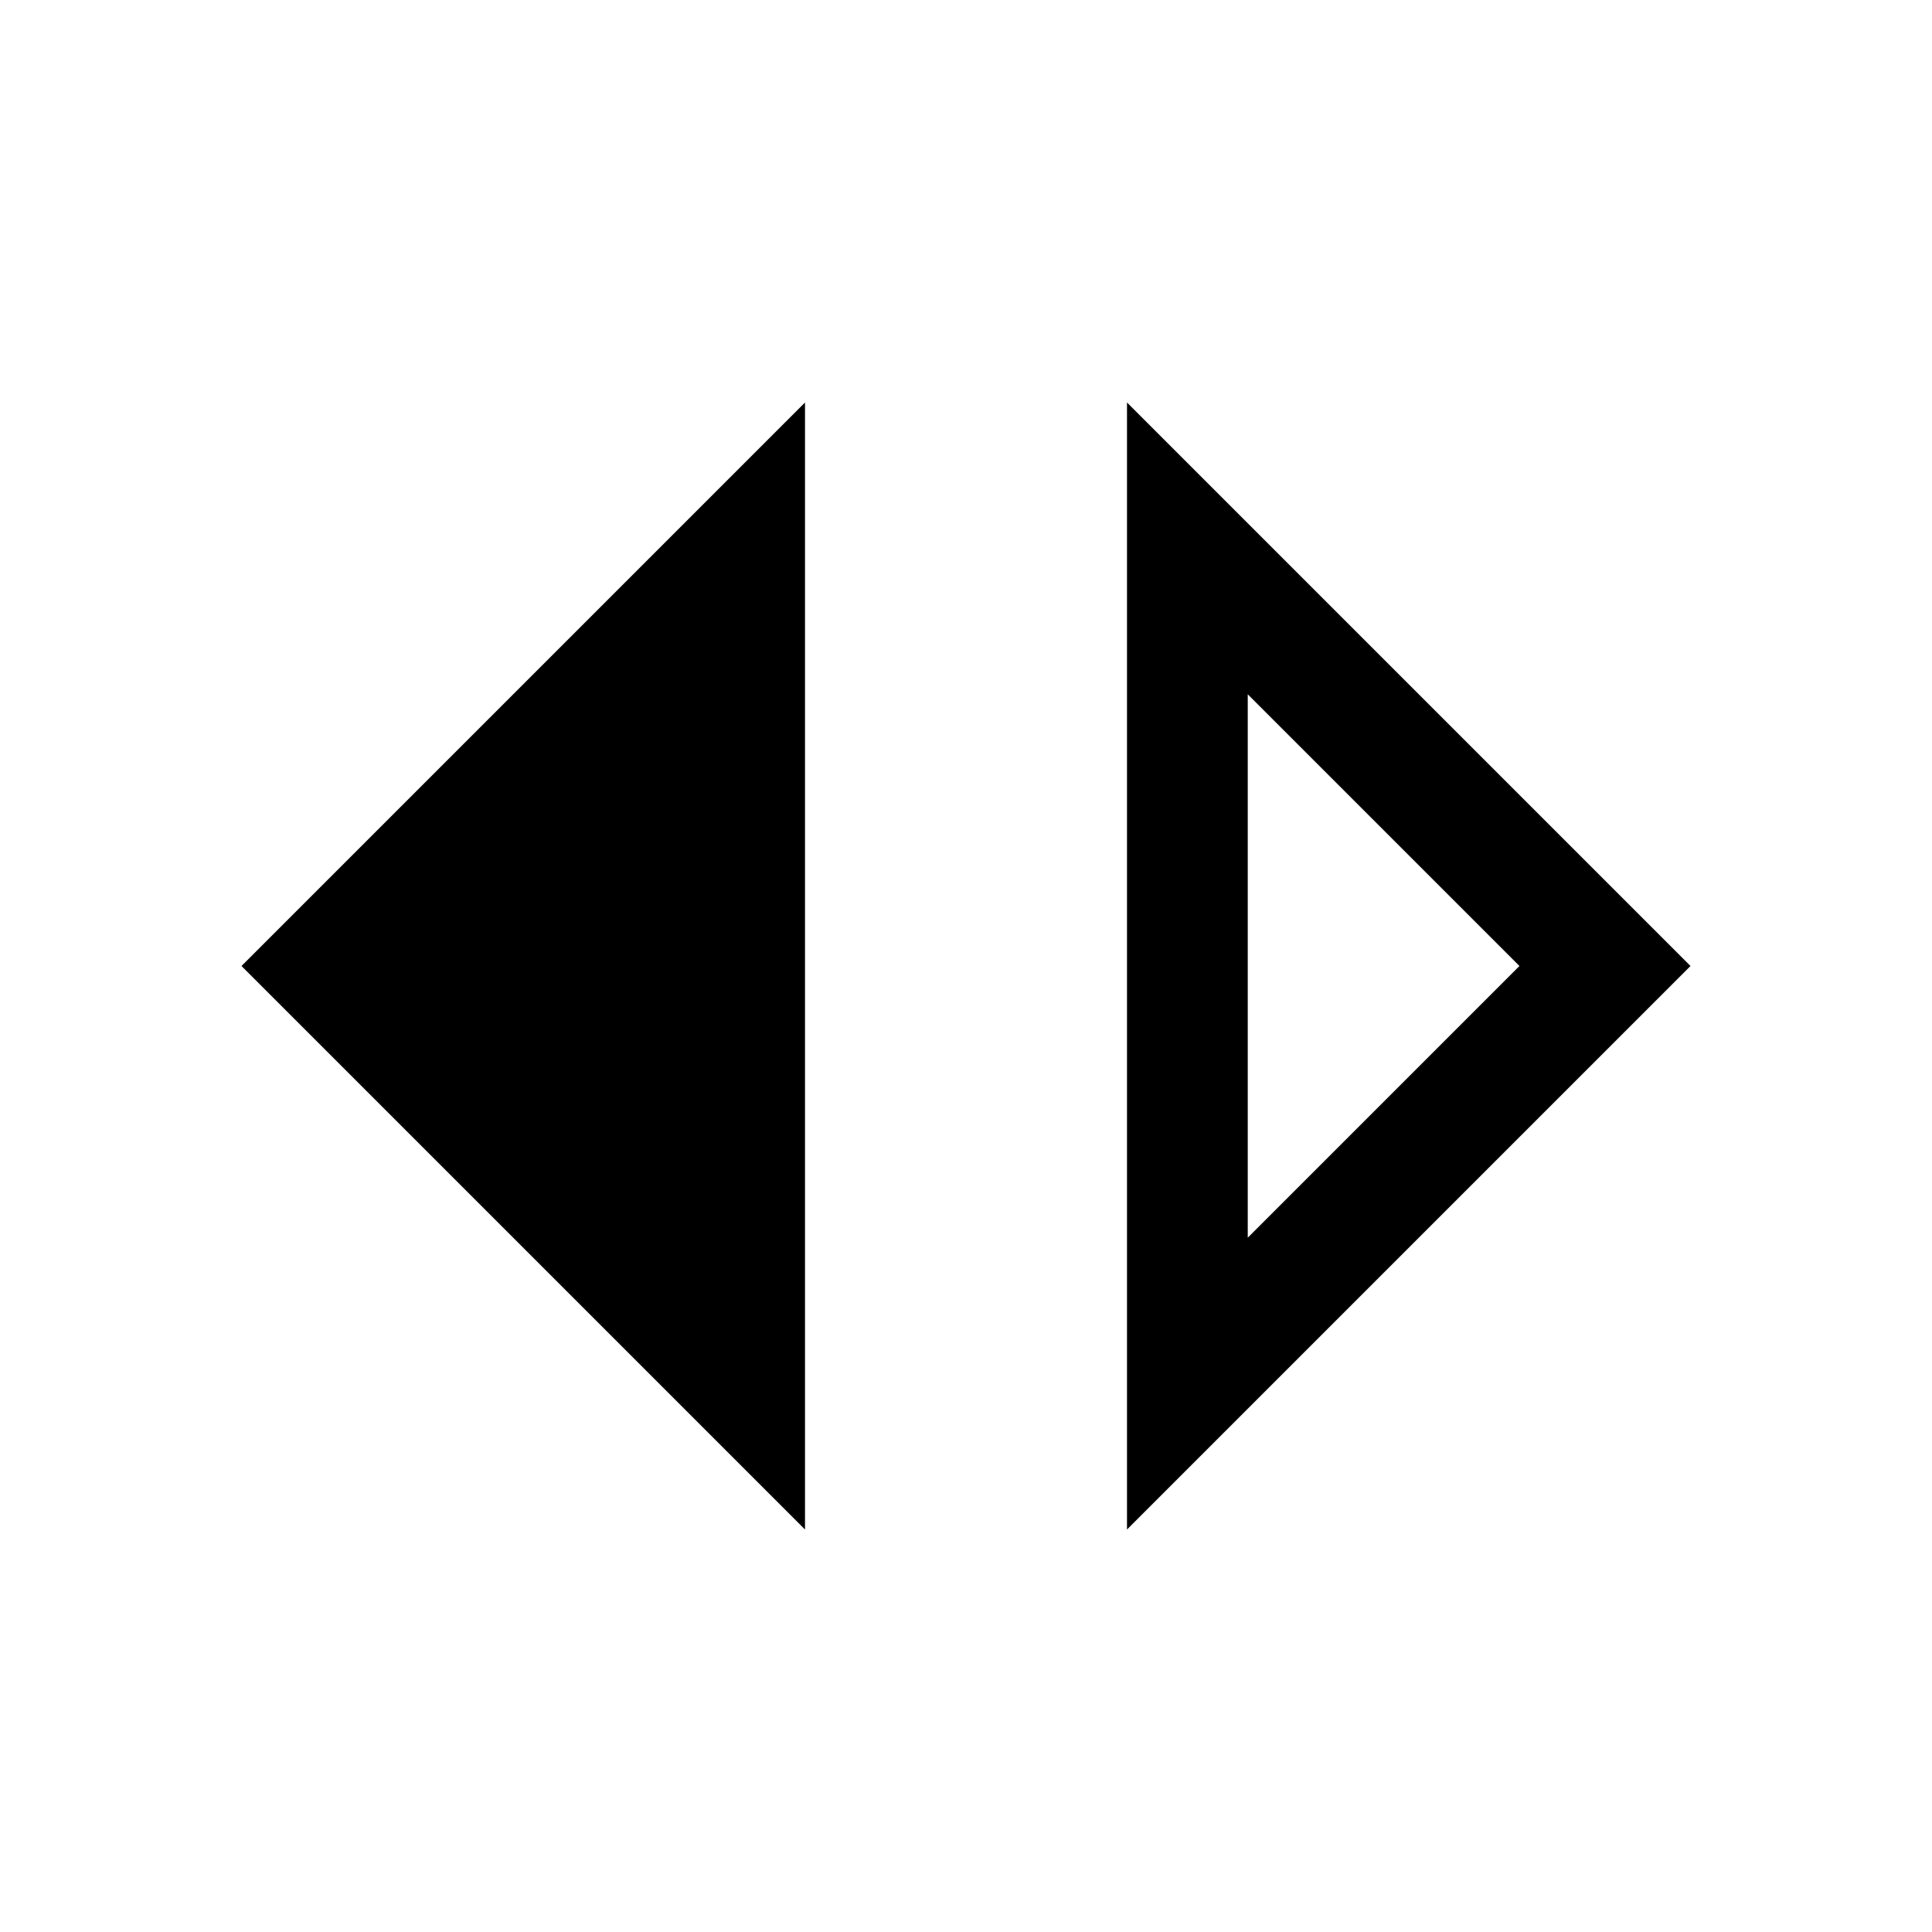
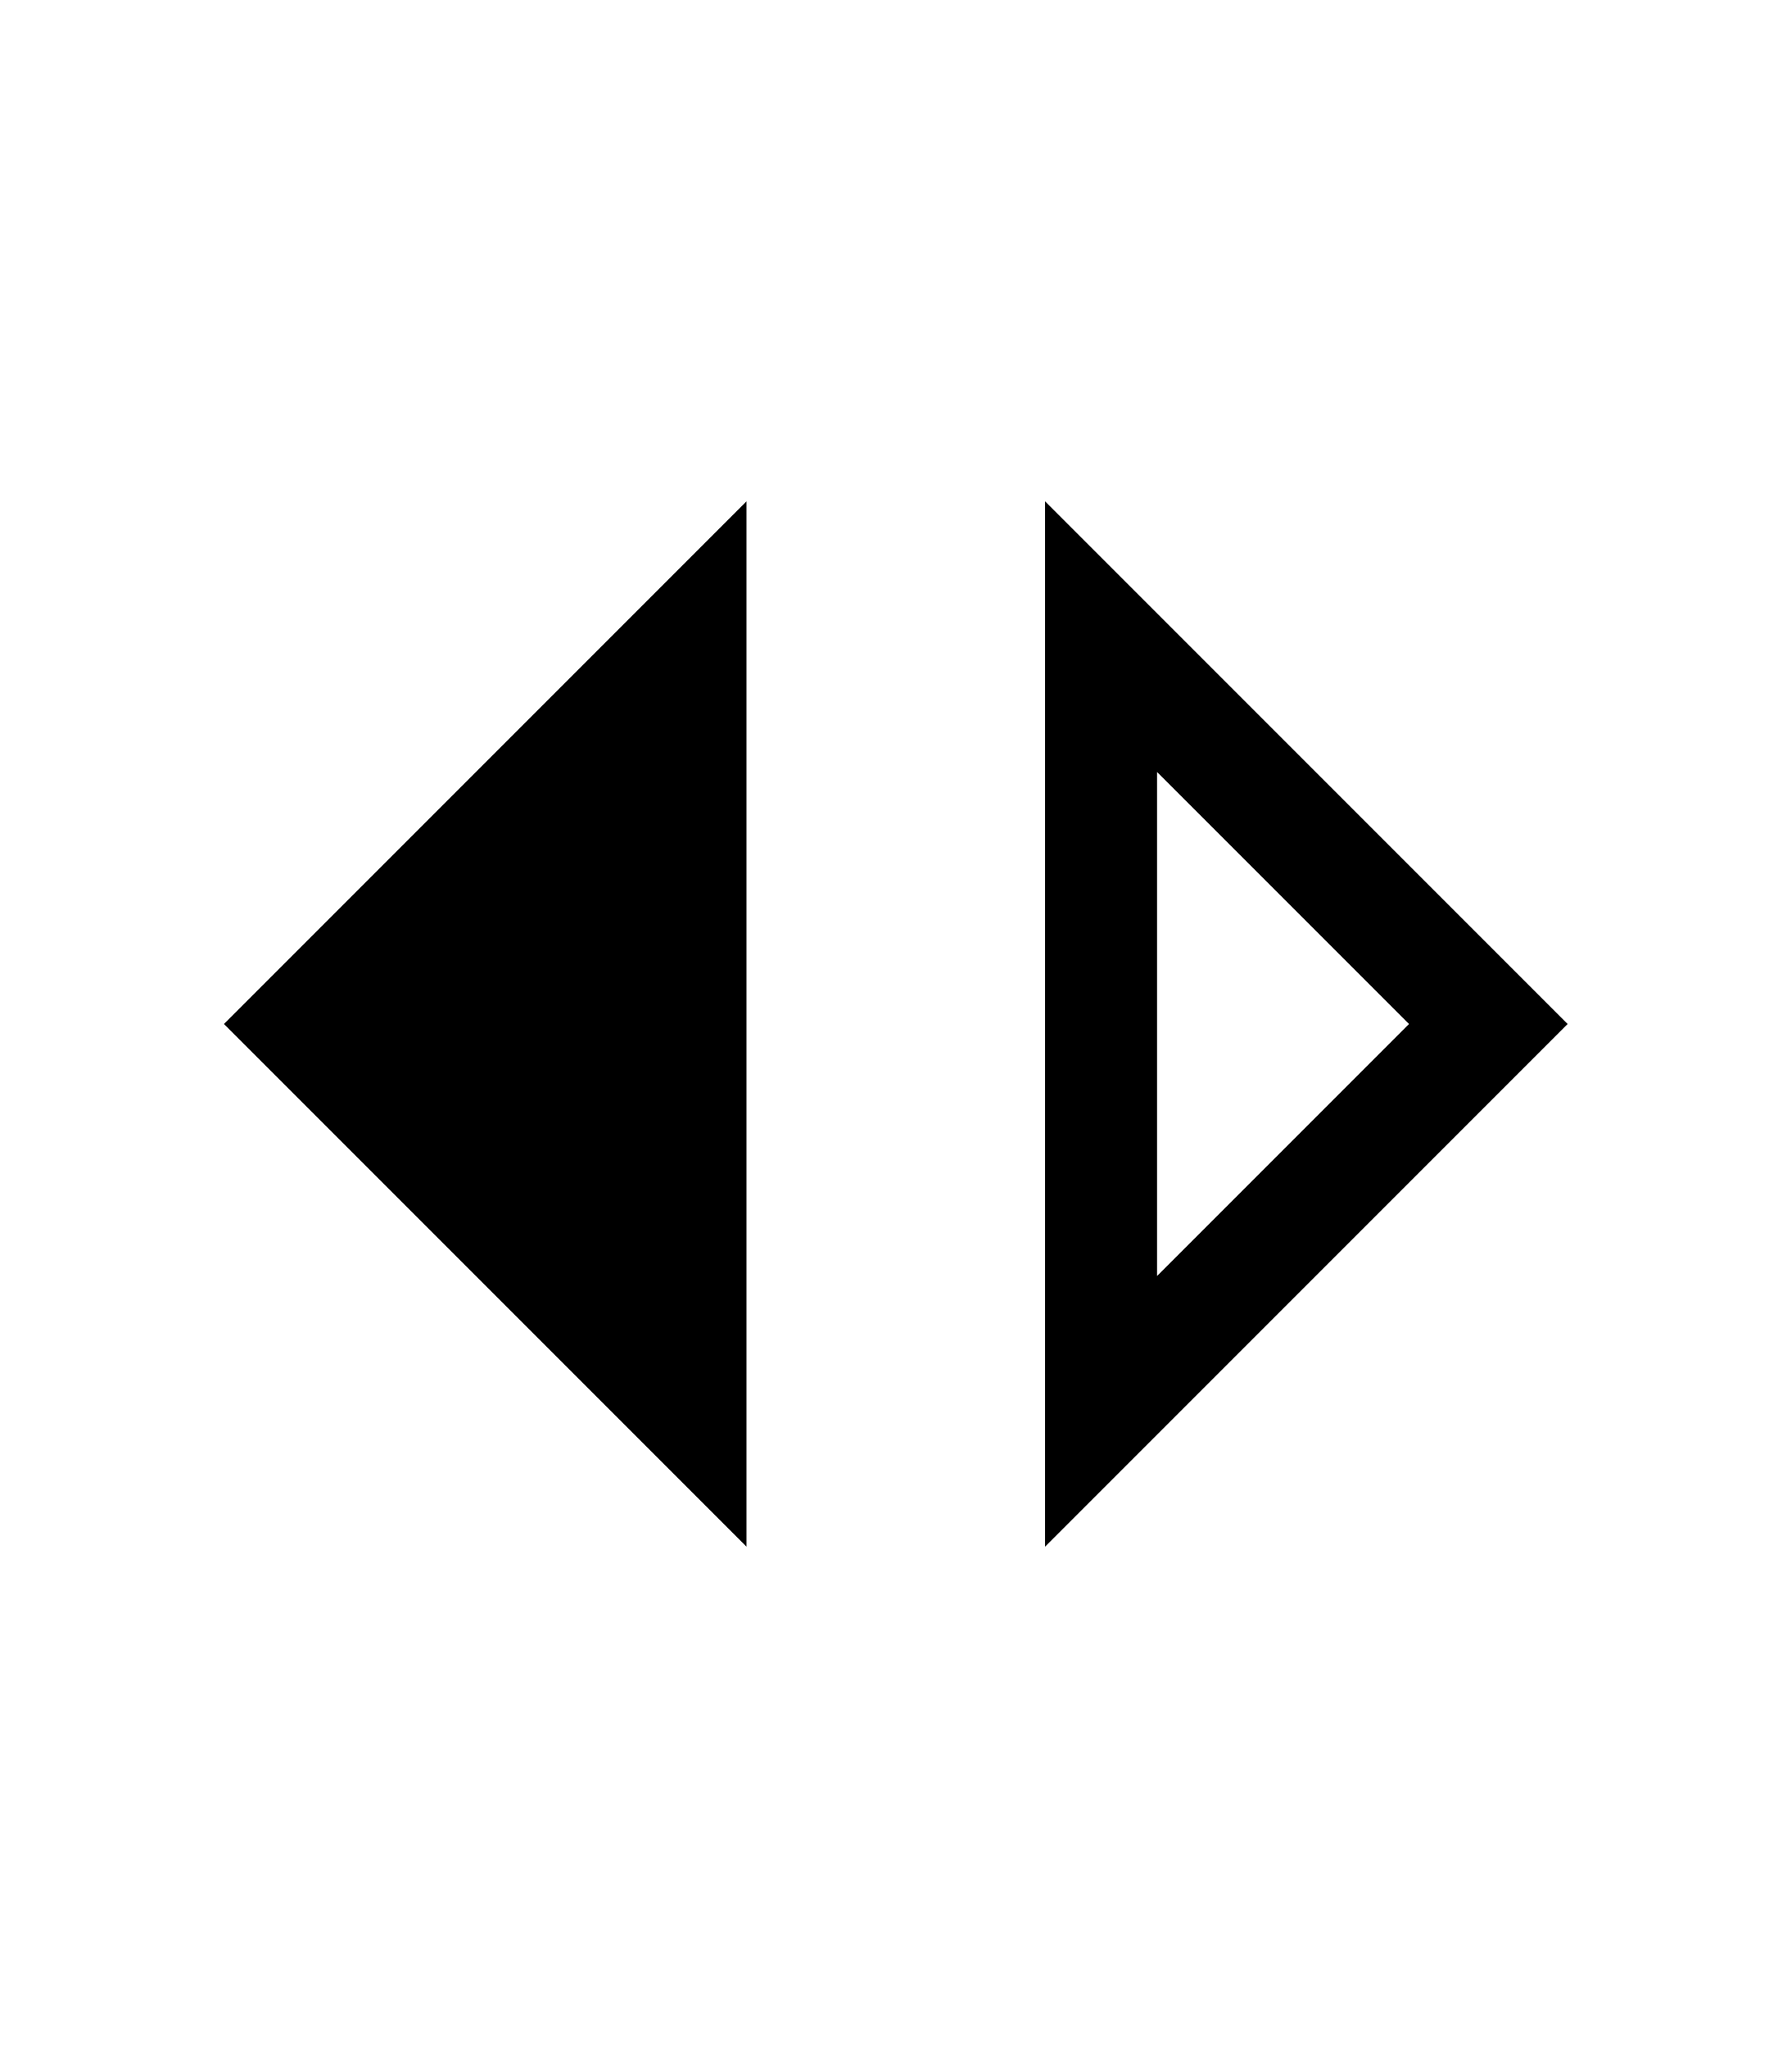
- <svg xmlns="http://www.w3.org/2000/svg" height="24" viewBox="0 -960 960 960" width="24">
+ <svg xmlns="http://www.w3.org/2000/svg" height="16" viewBox="0 -960 960 960" width="14">
  <path d="M400-200 120-480l280-280v560Zm160 0v-560l280 280-280 280Zm60-145 135-135-135-135v270Z" />
</svg>
